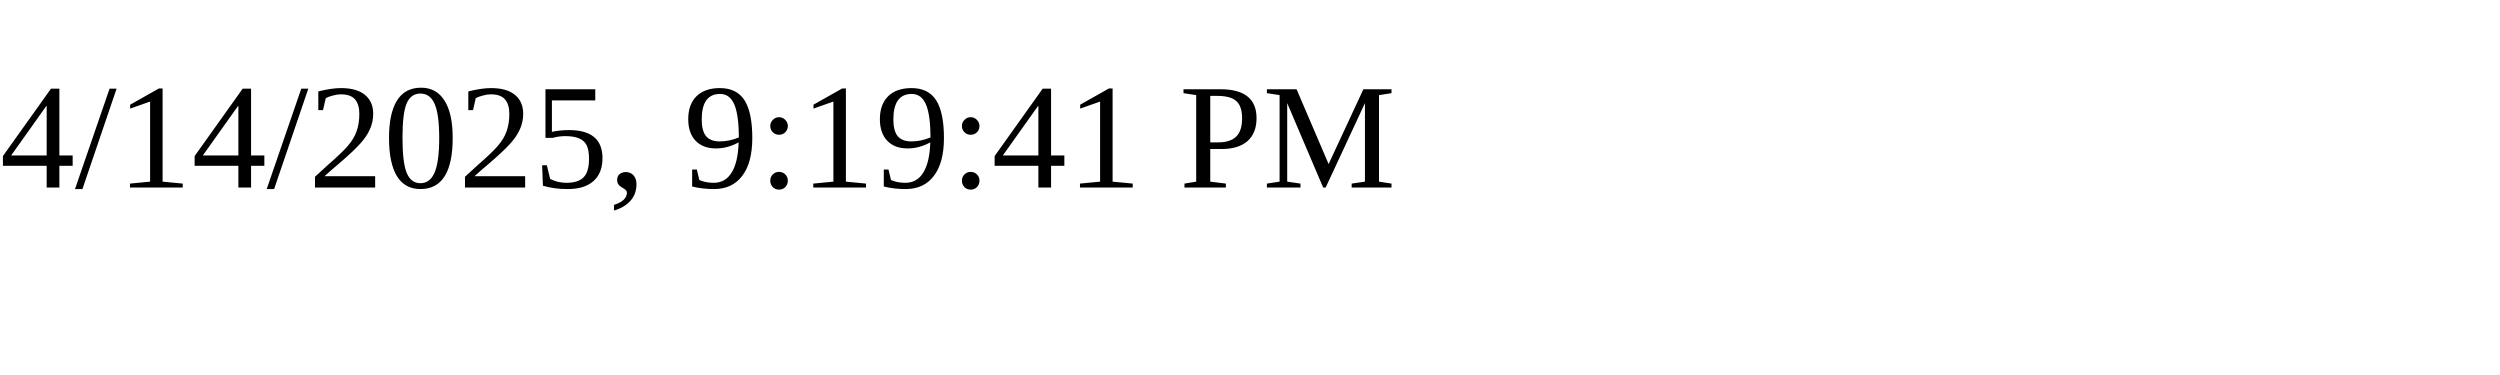
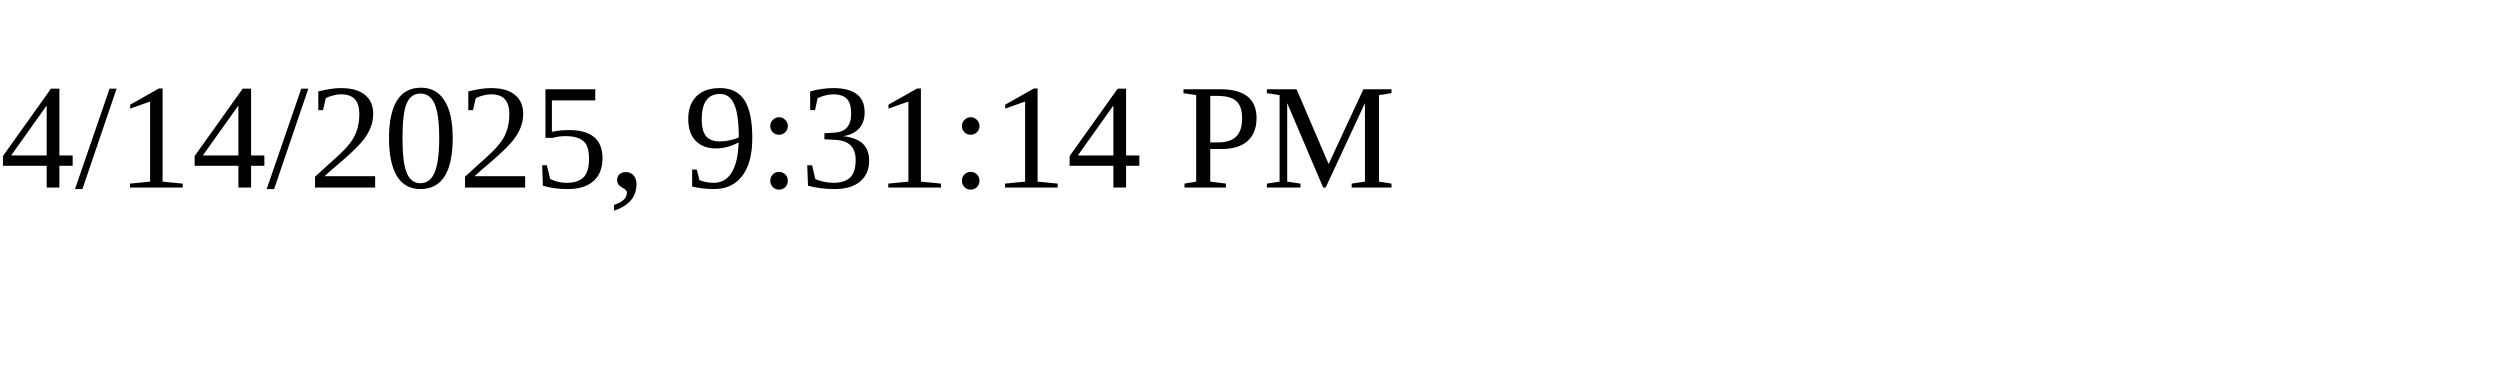
<svg xmlns="http://www.w3.org/2000/svg" height="30" width="200">
-   <text x="0" y="15">4/14/2025, 9:19:41 PM</text>
+   <text x="0" y="15">4/14/2025, 9:31:14 PM</text>
</svg>
